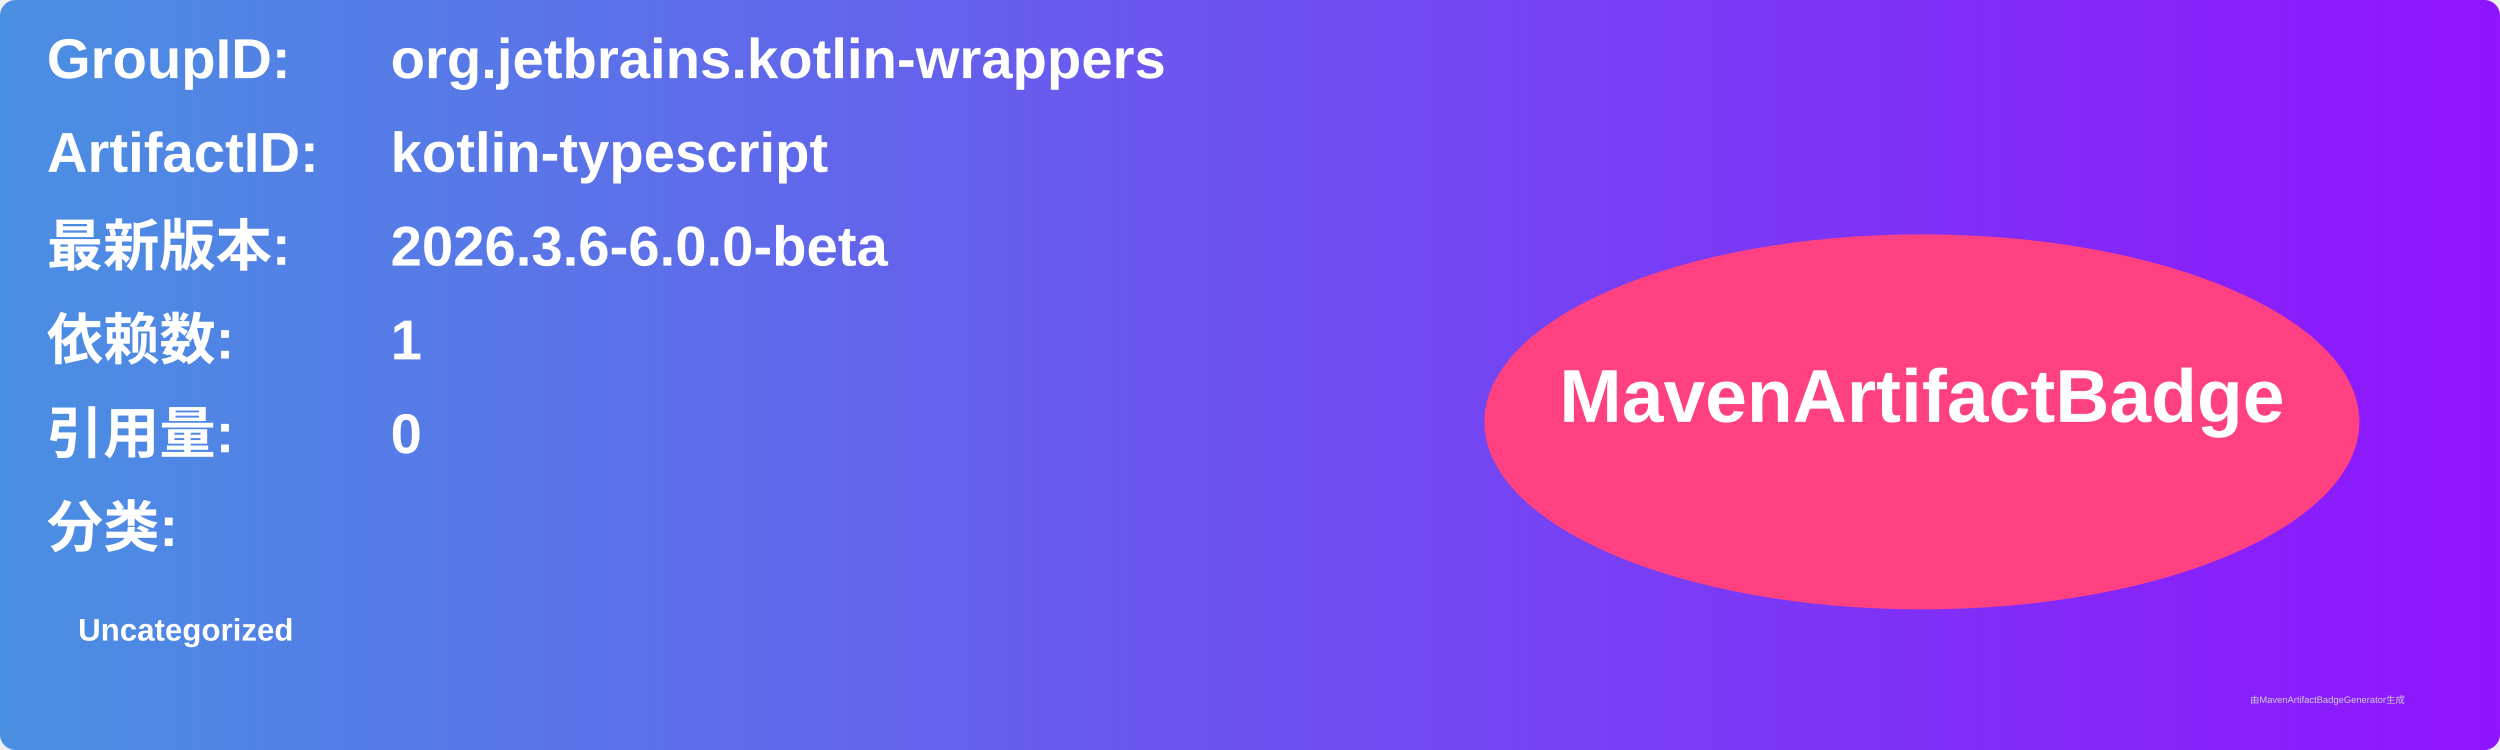
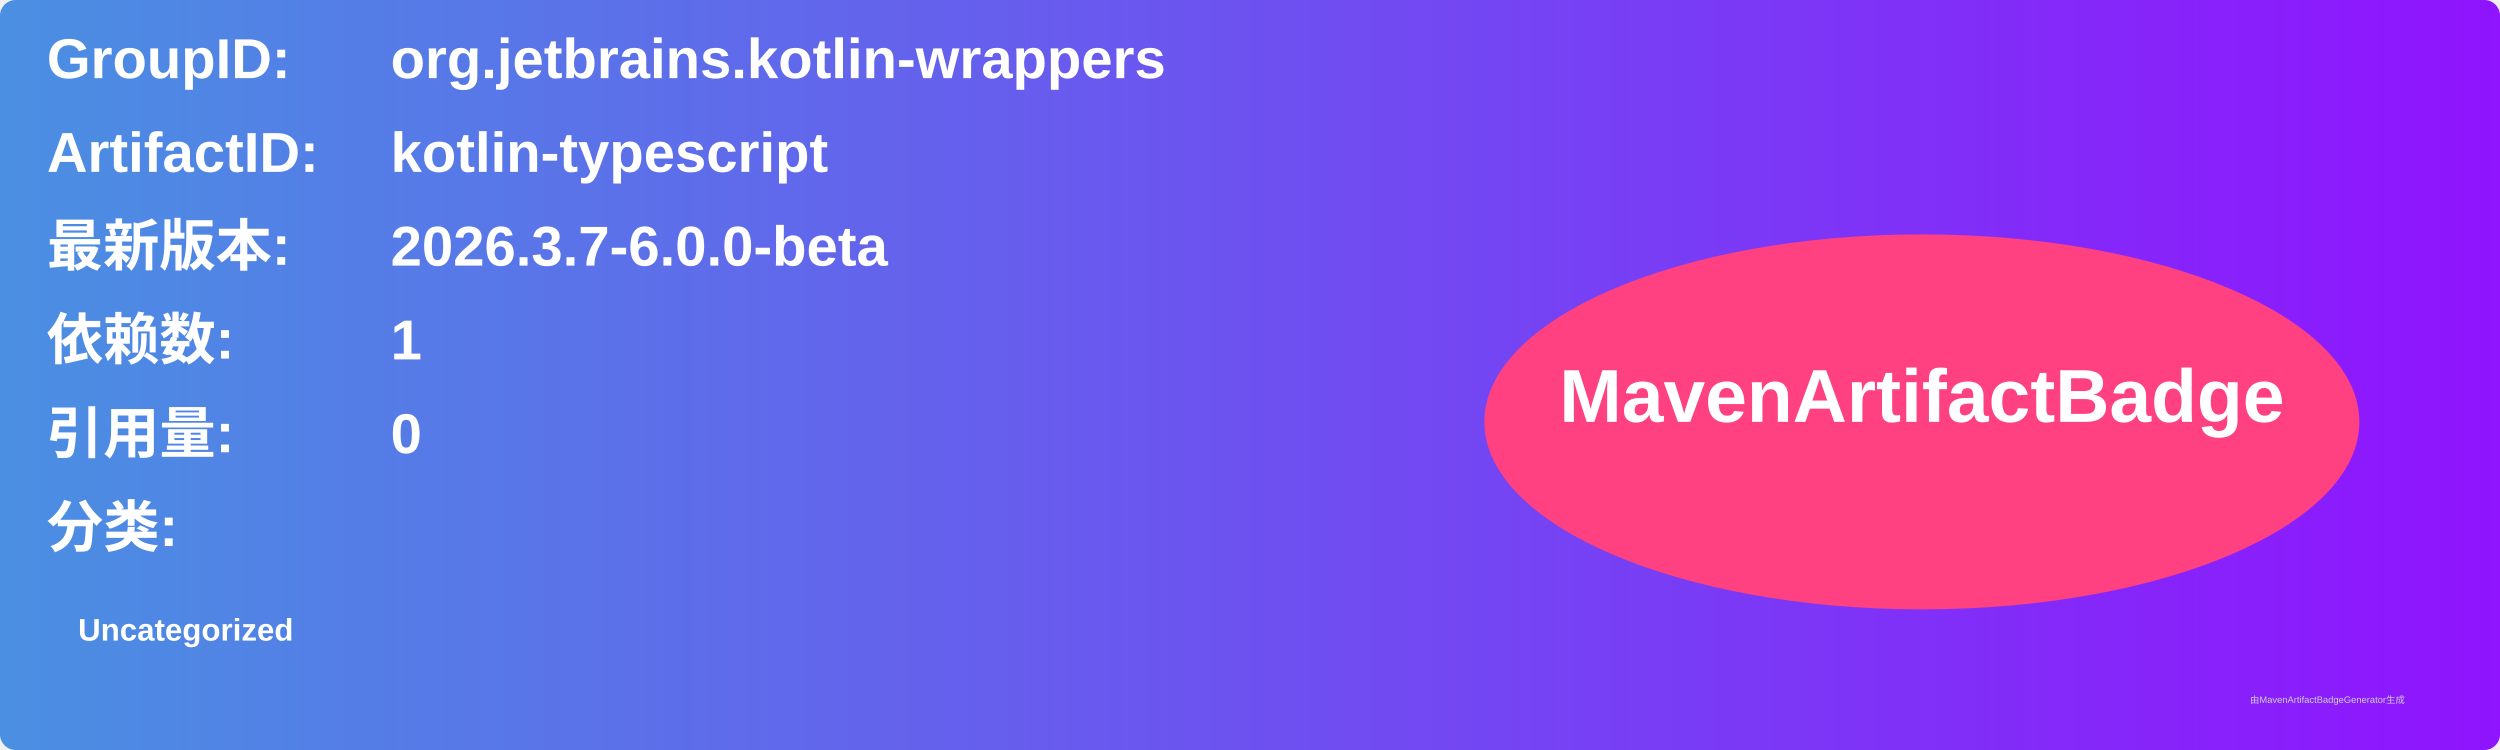
<svg xmlns="http://www.w3.org/2000/svg" width="800" height="240" viewBox="0 0 800 240">
  <linearGradient id="grad" x1="0%" y1="0%" x2="100%" y2="0%">
    <stop offset="0%" stop-color="#4a90e2" />
    <stop offset="100%" stop-color="#9013fe" />
  </linearGradient>
  <rect width="100%" height="100%" rx="5" ry="5" fill="url(#grad)" />
  <g transform="translate(15, 15)">
    <text x="0" y="10" font-family="Arial" font-size="18" fill="white" font-weight="bold" width="260">GroupID:</text>
    <text x="110" y="10" font-family="Arial" font-size="18" fill="white" font-weight="bold" width="460">org.jetbrains.kotlin-wrappers</text>
    <text x="0" y="40" font-family="Arial" font-size="18" fill="white" font-weight="bold" width="260">ArtifactID:</text>
    <text x="110" y="40" font-family="Arial" font-size="18" fill="white" font-weight="bold" width="460">kotlin-typescript</text>
    <text x="0" y="70" font-family="Arial" font-size="18" fill="white" font-weight="bold">最新版本:</text>
    <text x="110" y="70" font-family="Arial" font-size="18" fill="white" font-weight="bold">
-       <tspan font-weight="bold">2026.3.6-6.0.0-beta</tspan>
+       <tspan font-weight="bold">2026.3.7-6.0.0-beta</tspan>
    </text>
    <text x="0" y="100" font-family="Arial" font-size="18" fill="white" font-weight="bold">依赖数: </text>
    <text x="110" y="100" font-family="Arial" font-size="18" fill="white">
      <tspan font-weight="bold">1</tspan>
    </text>
    <text x="0" y="130" font-family="Arial" font-size="18" fill="white" font-weight="bold">引用量: </text>
    <text x="110" y="130" font-family="Arial" font-size="18" fill="white">
      <tspan font-weight="bold">0</tspan>
    </text>
    <text x="0" y="160" font-family="Arial" font-size="18" fill="white" font-weight="bold">分类:</text>
    <text x="10" y="190" font-family="Arial" font-size="10" fill="white">
      <tspan font-weight="bold">Uncategorized</tspan>
    </text>
    <ellipse cx="600" cy="120" rx="140" ry="60" fill="#ff4081" />
    <text x="600" y="120" text-anchor="middle" font-family="Arial" font-size="24" fill="white" font-weight="bold">MavenArtifactBadge</text>
  </g>
  <text x="720" y="225" font-family="Arial" font-size="3" fill="#d0d0d0">由MavenArtifactBadgeGenerator生成</text>
</svg>
